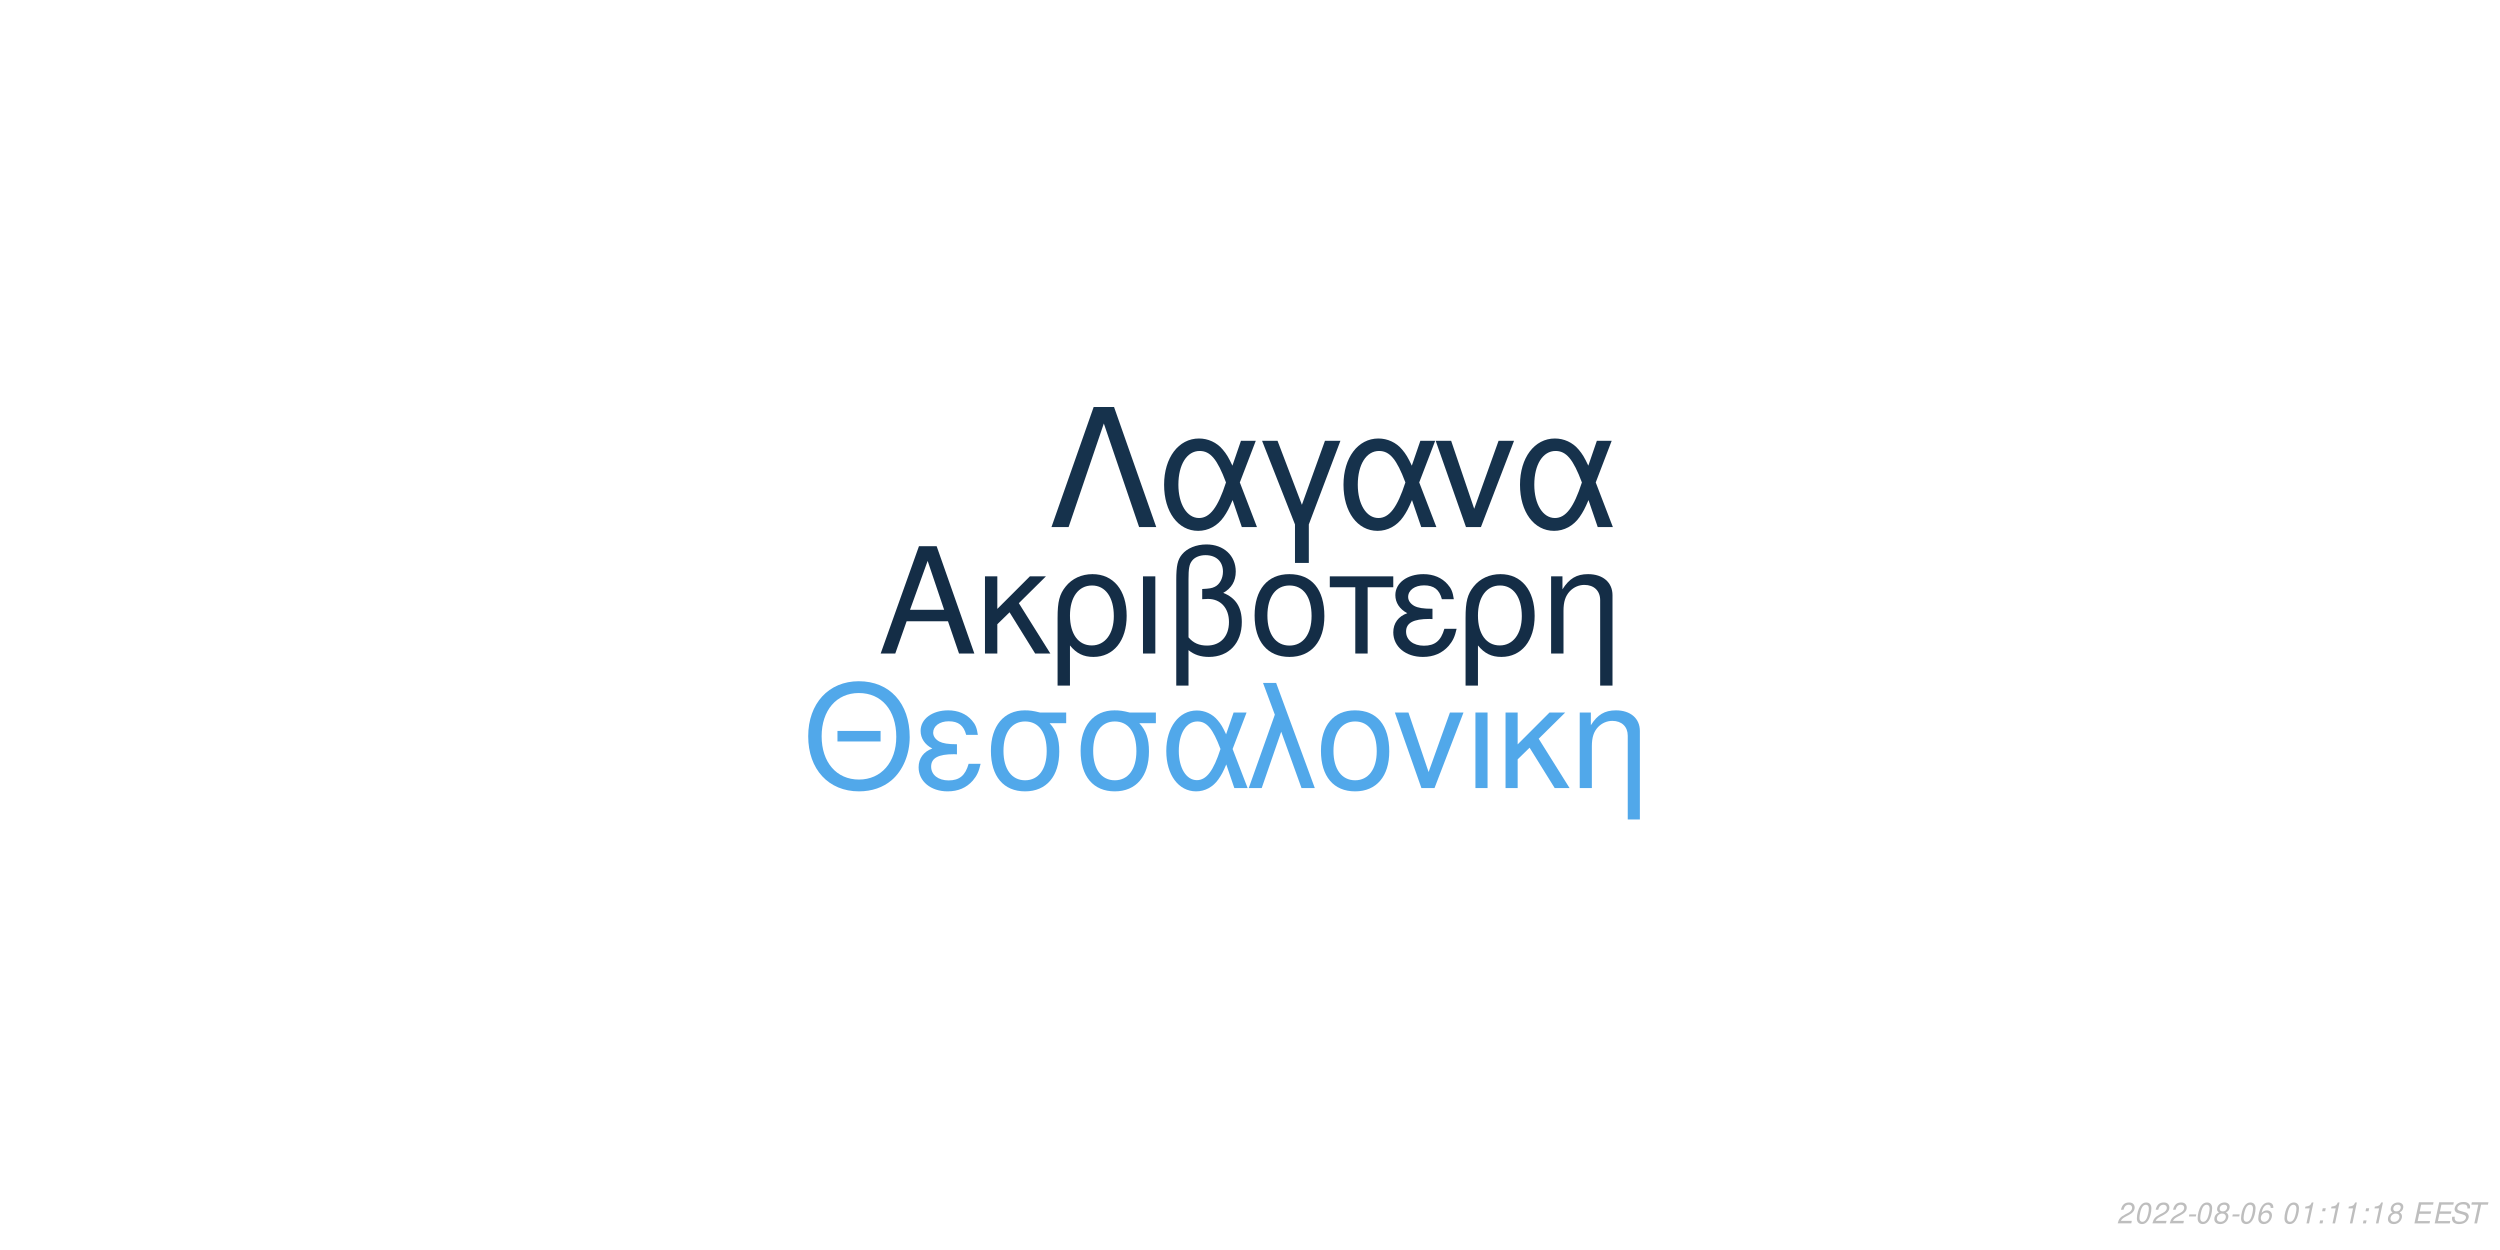
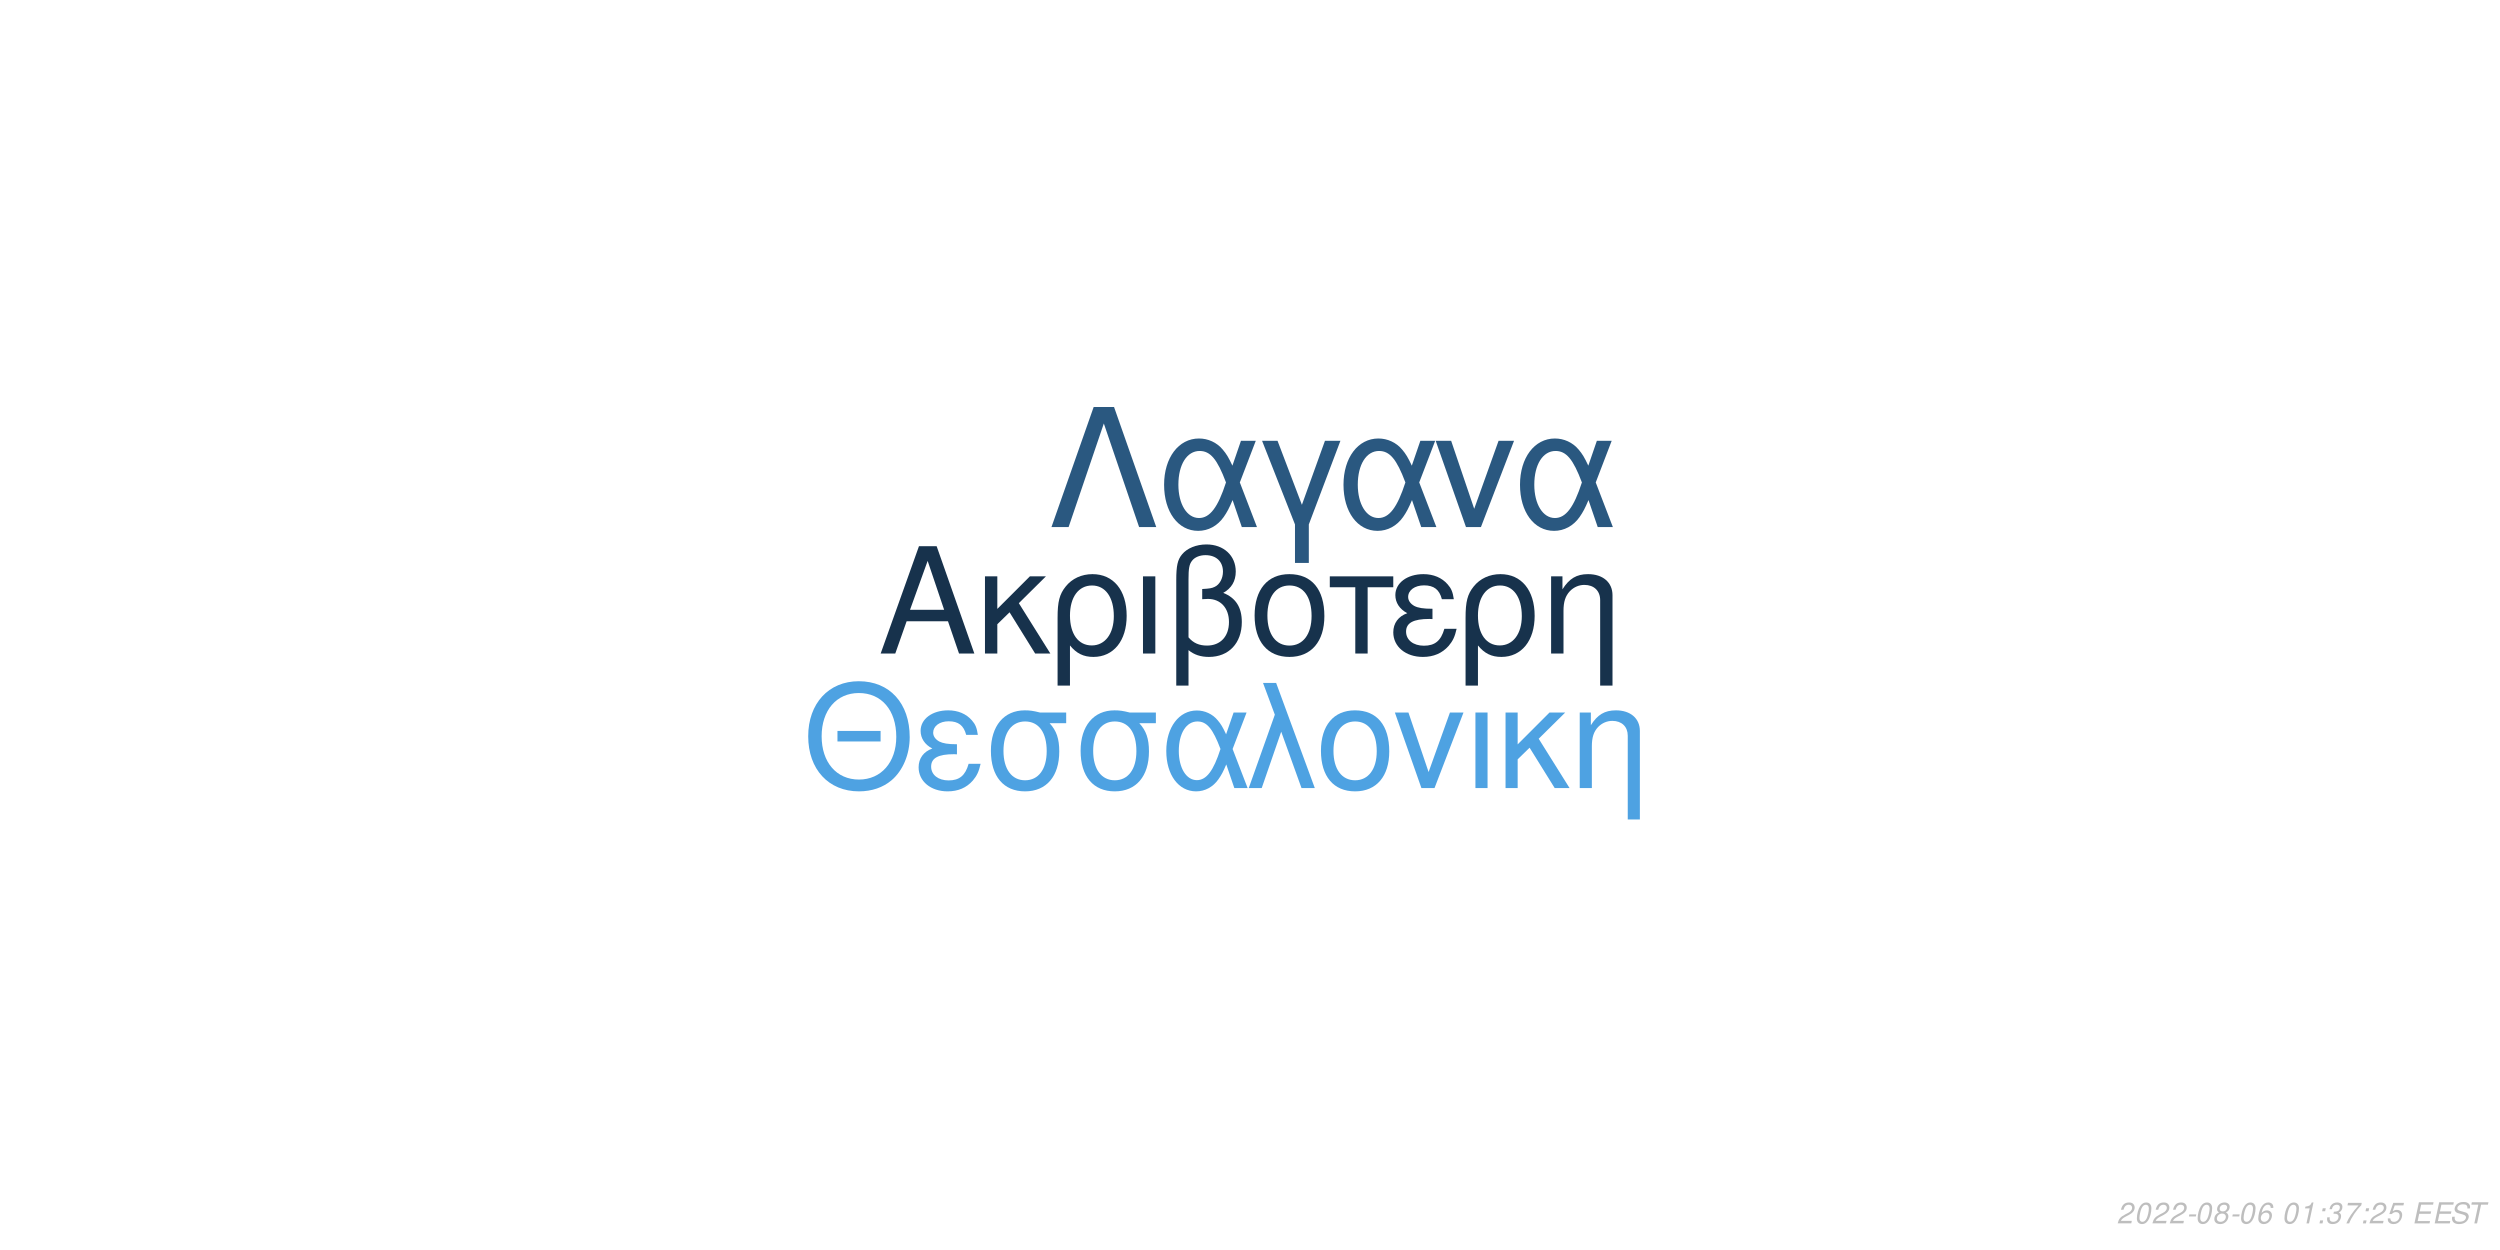
<svg xmlns="http://www.w3.org/2000/svg" xmlns:xlink="http://www.w3.org/1999/xlink" width="864pt" height="432pt" viewBox="0 0 864 432" version="1.1">
  <defs>
    <g>
      <symbol overflow="visible" id="glyph0-0">
        <path style="stroke:none;" d="" />
      </symbol>
      <symbol overflow="visible" id="glyph0-1">
        <path style="stroke:none;" d="M 24.125 -11.141 L 27.938 0 L 33.234 0 L 20.203 -37.094 L 14.094 -37.094 L 0.859 0 L 5.906 0 L 9.828 -11.141 Z M 22.797 -15.109 L 11 -15.109 L 17.094 -32.016 Z M 22.797 -15.109 " />
      </symbol>
      <symbol overflow="visible" id="glyph0-2">
        <path style="stroke:none;" d="M 7.172 -15.422 L 7.172 -26.672 L 2.906 -26.672 L 2.906 0 L 7.172 0 L 7.172 -10.125 L 11.406 -14.25 L 20.25 0 L 25.5 0 L 14.609 -17.406 L 23.969 -26.672 L 18.422 -26.672 Z M 7.172 -15.422 " />
      </symbol>
      <symbol overflow="visible" id="glyph0-3">
        <path style="stroke:none;" d="M 3 11.094 L 7.281 11.094 L 7.281 -2.797 C 9.516 -0.047 11.953 1.172 15.375 1.172 C 22.344 1.172 26.875 -4.422 26.875 -13.031 C 26.875 -21.891 22.297 -27.438 15.062 -27.438 C 11.297 -27.438 7.984 -25.906 5.797 -23.156 C 3.672 -20.516 3 -17.969 3 -12.359 Z M 14.906 -23.516 C 19.547 -23.516 22.438 -19.438 22.438 -12.922 C 22.438 -6.812 19.391 -2.797 14.812 -2.797 C 10.172 -2.797 7.281 -6.766 7.281 -13.125 C 7.281 -19.484 10.234 -23.516 14.906 -23.516 Z M 14.906 -23.516 " />
      </symbol>
      <symbol overflow="visible" id="glyph0-4">
        <path style="stroke:none;" d="M 3.516 0 L 7.781 0 L 7.781 -26.672 L 3.516 -26.672 Z M 3.516 0 " />
      </symbol>
      <symbol overflow="visible" id="glyph0-5">
        <path style="stroke:none;" d="M 4.016 11.094 L 8.25 11.094 L 8.25 -1.172 C 10.172 0.406 12.422 1.172 15.312 1.172 C 22.188 1.172 26.672 -3.609 26.672 -10.891 C 26.672 -15.984 24.578 -19.234 20.25 -20.969 C 23.109 -22.547 24.578 -25.031 24.578 -28.344 C 24.578 -33.844 20.406 -37.703 14.453 -37.703 C 10.938 -37.703 7.734 -36.391 6 -34.25 C 4.484 -32.422 4.016 -30.328 4.016 -25.391 Z M 8.25 -25.656 C 8.25 -29.359 8.5 -30.844 9.469 -32.062 C 10.375 -33.281 12.156 -34 14.094 -34 C 17.812 -34 20.156 -31.812 20.156 -28.297 C 20.156 -25.953 18.984 -23.812 17.297 -23.047 C 16.281 -22.547 15.469 -22.438 12.984 -22.297 L 12.984 -18.781 C 13.734 -18.828 14.344 -18.875 14.969 -18.875 C 19.344 -18.875 22.234 -15.719 22.234 -10.891 C 22.234 -5.906 19.281 -2.75 14.656 -2.75 C 11.953 -2.75 9.922 -3.609 8.25 -5.594 Z M 8.25 -25.656 " />
      </symbol>
      <symbol overflow="visible" id="glyph0-6">
        <path style="stroke:none;" d="M 14.094 -27.438 C 6.562 -27.438 2.094 -22.094 2.094 -13.125 C 2.094 -4.125 6.562 1.172 14.141 1.172 C 21.672 1.172 26.203 -4.172 26.203 -12.922 C 26.203 -22.188 21.828 -27.438 14.094 -27.438 Z M 14.141 -23.516 C 18.938 -23.516 21.781 -19.594 21.781 -12.984 C 21.781 -6.672 18.828 -2.75 14.141 -2.75 C 9.422 -2.75 6.516 -6.672 6.516 -13.125 C 6.516 -19.594 9.422 -23.516 14.141 -23.516 Z M 14.141 -23.516 " />
      </symbol>
      <symbol overflow="visible" id="glyph0-7">
        <path style="stroke:none;" d="M 7.891 0 L 12.156 0 L 12.156 -22.906 L 21.016 -22.906 L 21.016 -26.672 L -0.922 -26.672 L -0.922 -22.906 L 7.891 -22.906 Z M 7.891 0 " />
      </symbol>
      <symbol overflow="visible" id="glyph0-8">
        <path style="stroke:none;" d="M 14.562 -15.469 C 11.344 -15.469 9.562 -15.781 8.297 -16.438 C 6.922 -17.203 6.156 -18.328 6.156 -19.547 C 6.156 -21.891 8.453 -23.562 11.656 -23.562 C 15.062 -23.562 16.953 -22.094 17.812 -18.781 L 21.938 -18.781 C 21.578 -21.266 21.062 -22.5 19.797 -23.922 C 17.812 -26.203 14.906 -27.438 11.453 -27.438 C 5.797 -27.438 1.734 -24.375 1.734 -20.203 C 1.734 -17.609 3.156 -15.375 5.859 -13.938 C 2.797 -12.875 1.016 -10.484 1.016 -7.328 C 1.016 -2.391 5.297 1.172 11.25 1.172 C 14.969 1.172 17.906 -0.109 20.156 -2.641 C 21.578 -4.328 22.297 -5.797 22.906 -8.547 L 18.672 -8.547 C 17.5 -4.422 15.422 -2.703 11.609 -2.703 C 7.938 -2.703 5.438 -4.688 5.438 -7.578 C 5.438 -10.578 7.938 -11.953 13.484 -11.953 C 13.641 -11.953 14.094 -11.953 14.562 -11.906 Z M 14.562 -15.469 " />
      </symbol>
      <symbol overflow="visible" id="glyph0-9">
        <path style="stroke:none;" d="M 3.562 -26.672 L 3.562 0 L 7.844 0 L 7.844 -14.703 C 7.844 -17.906 8.5 -19.891 10.031 -21.531 C 11.406 -22.953 13.188 -23.719 15.062 -23.719 C 18.375 -23.719 20.516 -21.672 20.516 -18.469 L 20.516 11.094 L 24.781 11.094 L 24.781 -20.156 C 24.781 -24.578 21.469 -27.438 16.328 -27.438 C 12.359 -27.438 9.828 -25.906 7.484 -22.188 L 7.484 -26.672 Z M 3.562 -26.672 " />
      </symbol>
      <symbol overflow="visible" id="glyph1-0">
        <path style="stroke:none;" d="" />
      </symbol>
      <symbol overflow="visible" id="glyph1-1">
        <path style="stroke:none;" d="M 26.859 -19.734 L 11.953 -19.734 L 11.953 -16.094 L 26.859 -16.094 Z M 19.328 -36.922 C 8.922 -36.922 1.844 -29.25 1.844 -17.891 C 1.844 -6.484 8.875 1.141 19.391 1.141 C 23.812 1.141 27.703 -0.203 30.641 -2.688 C 34.578 -6.031 36.922 -11.656 36.922 -17.594 C 36.922 -29.297 30 -36.922 19.328 -36.922 Z M 19.328 -32.844 C 27.203 -32.844 32.281 -26.906 32.281 -17.688 C 32.281 -8.922 27.062 -2.938 19.391 -2.938 C 11.609 -2.938 6.484 -8.922 6.484 -17.891 C 6.484 -26.859 11.609 -32.844 19.328 -32.844 Z M 19.328 -32.844 " />
      </symbol>
      <symbol overflow="visible" id="glyph1-2">
        <path style="stroke:none;" d="M 14.25 -15.141 C 11.109 -15.141 9.375 -15.453 8.125 -16.094 C 6.781 -16.844 6.031 -17.938 6.031 -19.141 C 6.031 -21.422 8.266 -23.078 11.406 -23.078 C 14.75 -23.078 16.594 -21.625 17.438 -18.391 L 21.469 -18.391 C 21.125 -20.828 20.625 -22.031 19.391 -23.422 C 17.438 -25.656 14.594 -26.859 11.219 -26.859 C 5.688 -26.859 1.688 -23.875 1.688 -19.781 C 1.688 -17.234 3.094 -15.047 5.734 -13.656 C 2.734 -12.609 1 -10.266 1 -7.172 C 1 -2.344 5.188 1.141 11.016 1.141 C 14.656 1.141 17.547 -0.094 19.734 -2.594 C 21.125 -4.234 21.828 -5.688 22.422 -8.375 L 18.281 -8.375 C 17.141 -4.328 15.094 -2.641 11.359 -2.641 C 7.766 -2.641 5.328 -4.578 5.328 -7.422 C 5.328 -10.359 7.766 -11.703 13.203 -11.703 C 13.359 -11.703 13.797 -11.703 14.25 -11.656 Z M 14.25 -15.141 " />
      </symbol>
      <symbol overflow="visible" id="glyph1-3">
        <path style="stroke:none;" d="M 29 -26.109 L 19.938 -26.109 C 17.594 -26.703 16.438 -26.859 14.703 -26.859 C 7.469 -26.859 2.984 -21.469 2.984 -12.859 C 2.984 -4.031 7.375 1.141 14.797 1.141 C 22.172 1.141 26.609 -4.078 26.609 -12.656 C 26.609 -17.047 25.656 -19.828 23.266 -22.422 L 29 -22.422 Z M 14.797 -23.016 C 19.531 -23.016 22.266 -19.234 22.266 -12.75 C 22.266 -6.531 19.438 -2.688 14.797 -2.688 C 10.172 -2.688 7.328 -6.531 7.328 -12.859 C 7.328 -19.188 10.172 -23.016 14.797 -23.016 Z M 14.797 -23.016 " />
      </symbol>
      <symbol overflow="visible" id="glyph1-4">
        <path style="stroke:none;" d="M 29.344 -26.109 L 24.859 -26.109 L 22.266 -18.578 C 21.125 -21.031 20.484 -22.125 19.328 -23.469 C 17.547 -25.609 14.906 -26.812 12.156 -26.812 C 5.984 -26.812 1.594 -20.984 1.594 -12.812 C 1.594 -4.578 5.828 1.141 11.906 1.141 C 14.953 1.141 17.734 -0.344 19.625 -3.047 C 20.672 -4.531 21.281 -5.688 22.328 -8.172 L 25.109 0 L 29.703 0 L 24.516 -13.5 Z M 20.328 -13.5 C 17.891 -5.922 15.453 -2.734 12.156 -2.734 C 8.516 -2.734 5.922 -6.922 5.922 -12.812 C 5.922 -18.938 8.516 -23.016 12.359 -23.016 C 15.594 -23.016 17.688 -20.531 20.328 -13.5 Z M 20.328 -13.5 " />
      </symbol>
      <symbol overflow="visible" id="glyph1-5">
        <path style="stroke:none;" d="M 1.094 0 L 5.578 0 L 12.312 -19.484 L 19.328 0 L 23.922 0 L 10.562 -36.328 L 6.031 -36.328 L 10.109 -25.359 Z M 1.094 0 " />
      </symbol>
      <symbol overflow="visible" id="glyph1-6">
        <path style="stroke:none;" d="M 13.797 -26.859 C 6.422 -26.859 2.047 -21.625 2.047 -12.859 C 2.047 -4.031 6.422 1.141 13.859 1.141 C 21.234 1.141 25.656 -4.078 25.656 -12.656 C 25.656 -21.719 21.375 -26.859 13.797 -26.859 Z M 13.859 -23.016 C 18.531 -23.016 21.328 -19.188 21.328 -12.703 C 21.328 -6.531 18.438 -2.688 13.859 -2.688 C 9.219 -2.688 6.375 -6.531 6.375 -12.859 C 6.375 -19.188 9.219 -23.016 13.859 -23.016 Z M 13.859 -23.016 " />
      </symbol>
      <symbol overflow="visible" id="glyph1-7">
        <path style="stroke:none;" d="M 14.297 0 L 24.312 -26.109 L 19.625 -26.109 L 12.25 -5.531 L 5.281 -26.109 L 0.594 -26.109 L 9.766 0 Z M 14.297 0 " />
      </symbol>
      <symbol overflow="visible" id="glyph1-8">
        <path style="stroke:none;" d="M 3.438 0 L 7.625 0 L 7.625 -26.109 L 3.438 -26.109 Z M 3.438 0 " />
      </symbol>
      <symbol overflow="visible" id="glyph1-9">
        <path style="stroke:none;" d="M 7.031 -15.094 L 7.031 -26.109 L 2.844 -26.109 L 2.844 0 L 7.031 0 L 7.031 -9.922 L 11.156 -13.953 L 19.828 0 L 24.969 0 L 14.297 -17.047 L 23.469 -26.109 L 18.031 -26.109 Z M 7.031 -15.094 " />
      </symbol>
      <symbol overflow="visible" id="glyph1-10">
        <path style="stroke:none;" d="M 3.484 -26.109 L 3.484 0 L 7.672 0 L 7.672 -14.406 C 7.672 -17.547 8.328 -19.484 9.812 -21.078 C 11.156 -22.469 12.906 -23.219 14.75 -23.219 C 17.984 -23.219 20.078 -21.234 20.078 -18.094 L 20.078 10.859 L 24.266 10.859 L 24.266 -19.734 C 24.266 -24.062 21.031 -26.859 16 -26.859 C 12.109 -26.859 9.609 -25.359 7.328 -21.719 L 7.328 -26.109 Z M 3.484 -26.109 " />
      </symbol>
      <symbol overflow="visible" id="glyph2-0">
        <path style="stroke:none;" d="" />
      </symbol>
      <symbol overflow="visible" id="glyph2-1">
        <path style="stroke:none;" d="M 22.531 -41.484 L 15.484 -41.484 L 0.906 0 L 6.828 0 L 19 -35.797 L 31.188 0 L 37.109 0 Z M 22.531 -41.484 " />
      </symbol>
      <symbol overflow="visible" id="glyph2-2">
        <path style="stroke:none;" d="M 33.516 -29.812 L 28.391 -29.812 L 25.438 -21.219 C 24.125 -24.016 23.391 -25.266 22.078 -26.797 C 20.031 -29.25 17.016 -30.609 13.891 -30.609 C 6.828 -30.609 1.828 -23.953 1.828 -14.625 C 1.828 -5.234 6.656 1.312 13.594 1.312 C 17.078 1.312 20.266 -0.391 22.422 -3.469 C 23.609 -5.172 24.297 -6.484 25.5 -9.328 L 28.688 0 L 33.922 0 L 28 -15.422 Z M 23.219 -15.422 C 20.422 -6.766 17.641 -3.125 13.891 -3.125 C 9.734 -3.125 6.766 -7.906 6.766 -14.625 C 6.766 -21.625 9.734 -26.297 14.109 -26.297 C 17.812 -26.297 20.203 -23.453 23.219 -15.422 Z M 23.219 -15.422 " />
      </symbol>
      <symbol overflow="visible" id="glyph2-3">
        <path style="stroke:none;" d="M 12.062 12.406 L 16.844 12.406 L 16.844 -0.906 L 27.766 -29.812 L 22.422 -29.812 L 14.453 -7.688 L 6.031 -29.812 L 0.688 -29.812 L 12.062 -0.906 Z M 12.062 12.406 " />
      </symbol>
      <symbol overflow="visible" id="glyph2-4">
        <path style="stroke:none;" d="M 16.328 0 L 27.766 -29.812 L 22.422 -29.812 L 14 -6.312 L 6.031 -29.812 L 0.688 -29.812 L 11.156 0 Z M 16.328 0 " />
      </symbol>
      <symbol overflow="visible" id="glyph3-0">
        <path style="stroke:none;" d="" />
      </symbol>
      <symbol overflow="visible" id="glyph3-1">
        <path style="stroke:none;" d="M 5.234 -0.875 L 1.469 -0.875 C 1.641 -1.375 2.203 -1.891 3.109 -2.344 L 4.234 -2.938 C 5.562 -3.625 6.219 -4.469 6.219 -5.484 C 6.219 -5.938 6.062 -6.359 5.797 -6.656 C 5.469 -7.047 4.984 -7.234 4.312 -7.234 C 2.766 -7.234 1.891 -6.453 1.484 -4.734 L 2.375 -4.734 C 2.484 -5.188 2.609 -5.484 2.797 -5.75 C 3.094 -6.203 3.609 -6.453 4.188 -6.453 C 4.891 -6.453 5.344 -6.031 5.344 -5.375 C 5.344 -4.703 4.859 -4.094 4.016 -3.656 L 2.984 -3.125 C 1.234 -2.188 0.797 -1.656 0.344 -0.016 L 5.047 -0.016 Z M 5.234 -0.875 " />
      </symbol>
      <symbol overflow="visible" id="glyph3-2">
        <path style="stroke:none;" d="M 4.203 -7.234 C 3.375 -7.234 2.688 -6.812 2.125 -5.984 C 1.484 -5.047 0.984 -3.188 0.984 -1.734 C 0.984 -1.109 1.172 -0.562 1.484 -0.266 C 1.797 0.047 2.281 0.234 2.766 0.234 C 3.625 0.234 4.281 -0.156 4.859 -1.016 C 5.516 -1.953 6 -3.797 6 -5.266 C 6 -6.5 5.328 -7.234 4.203 -7.234 Z M 4.094 -6.453 C 4.734 -6.453 5.125 -5.984 5.125 -5.156 C 5.125 -4.203 4.781 -2.625 4.406 -1.812 C 3.984 -0.938 3.516 -0.547 2.875 -0.547 C 2.25 -0.547 1.875 -1.031 1.875 -1.828 C 1.875 -2.797 2.203 -4.344 2.594 -5.203 C 2.984 -6.047 3.453 -6.453 4.094 -6.453 Z M 4.094 -6.453 " />
      </symbol>
      <symbol overflow="visible" id="glyph3-3">
        <path style="stroke:none;" d="M 3.516 -3.125 L 1.125 -3.125 L 0.969 -2.406 L 3.359 -2.406 Z M 3.516 -3.125 " />
      </symbol>
      <symbol overflow="visible" id="glyph3-4">
        <path style="stroke:none;" d="M 4.766 -3.797 C 5.078 -3.969 5.234 -4.078 5.438 -4.234 C 5.812 -4.594 6.062 -5.172 6.062 -5.734 C 6.062 -6.625 5.344 -7.234 4.266 -7.234 C 2.812 -7.234 1.703 -6.219 1.703 -4.875 C 1.703 -4.406 1.875 -4.125 2.359 -3.812 C 1.297 -3.312 0.75 -2.516 0.75 -1.469 C 0.75 -0.438 1.547 0.234 2.812 0.234 C 3.656 0.234 4.359 -0.094 4.938 -0.734 C 5.359 -1.234 5.609 -1.859 5.609 -2.438 C 5.609 -3.047 5.312 -3.516 4.766 -3.797 Z M 4.109 -6.453 C 4.797 -6.453 5.188 -6.125 5.188 -5.578 C 5.188 -5.266 5.062 -4.922 4.859 -4.672 C 4.562 -4.312 4.188 -4.156 3.656 -4.156 C 2.984 -4.156 2.594 -4.453 2.594 -4.984 C 2.594 -5.859 3.203 -6.453 4.109 -6.453 Z M 3.453 -3.406 C 4.234 -3.406 4.734 -2.984 4.734 -2.312 C 4.734 -1.312 3.922 -0.547 2.875 -0.547 C 2.125 -0.547 1.625 -0.969 1.625 -1.625 C 1.625 -2.609 2.438 -3.406 3.453 -3.406 Z M 3.453 -3.406 " />
      </symbol>
      <symbol overflow="visible" id="glyph3-5">
        <path style="stroke:none;" d="M 6.125 -5.344 L 6.141 -5.625 C 6.141 -6.609 5.453 -7.234 4.391 -7.234 C 3.438 -7.234 2.641 -6.719 2.016 -5.703 C 1.422 -4.781 0.938 -2.953 0.938 -1.688 C 0.938 -0.516 1.688 0.234 2.859 0.234 C 3.703 0.234 4.438 -0.156 5 -0.875 C 5.406 -1.422 5.672 -2.156 5.672 -2.766 C 5.672 -3.812 4.969 -4.5 3.906 -4.5 C 3.234 -4.5 2.672 -4.234 2.094 -3.625 C 2.406 -5.375 3.234 -6.453 4.25 -6.453 C 4.703 -6.453 5.062 -6.234 5.172 -5.844 C 5.203 -5.719 5.234 -5.578 5.25 -5.344 Z M 3.656 -3.734 C 4.344 -3.734 4.797 -3.281 4.797 -2.625 C 4.797 -1.469 3.984 -0.547 2.984 -0.547 C 2.297 -0.547 1.812 -1.047 1.812 -1.766 C 1.812 -2.859 2.625 -3.734 3.656 -3.734 Z M 3.656 -3.734 " />
      </symbol>
      <symbol overflow="visible" id="glyph3-6">
        <path style="stroke:none;" d="" />
      </symbol>
      <symbol overflow="visible" id="glyph3-7">
        <path style="stroke:none;" d="M 3.703 -5.188 L 2.594 0 L 3.469 0 L 5.016 -7.234 L 4.438 -7.234 C 3.906 -6.156 3.688 -6.016 2.234 -5.812 L 2.109 -5.188 Z M 3.703 -5.188 " />
      </symbol>
      <symbol overflow="visible" id="glyph3-8">
        <path style="stroke:none;" d="M 2.359 -1.031 L 1.312 -1.031 L 1.094 0 L 2.141 0 Z M 3.266 -5.234 L 2.219 -5.234 L 2 -4.203 L 3.047 -4.203 Z M 3.266 -5.234 " />
      </symbol>
      <symbol overflow="visible" id="glyph3-9">
+         <path style="stroke:none;" d="M 2.922 -3.312 C 3.125 -3.344 3.234 -3.344 3.375 -3.344 C 4.203 -3.344 4.688 -3 4.688 -2.406 C 4.688 -1.312 3.906 -0.547 2.781 -0.547 C 2.047 -0.547 1.594 -0.938 1.594 -1.562 C 1.594 -1.719 1.609 -1.844 1.656 -2.094 L 0.766 -2.094 C 0.734 -1.797 0.719 -1.641 0.719 -1.469 C 0.719 -0.375 1.406 0.234 2.641 0.234 C 3.547 0.234 4.297 -0.078 4.812 -0.656 C 5.266 -1.156 5.562 -1.875 5.562 -2.547 C 5.562 -3.125 5.344 -3.453 4.797 -3.734 C 5.641 -4.234 6.016 -4.844 6.016 -5.734 C 6.016 -6.656 5.312 -7.234 4.203 -7.234 C 3.375 -7.234 2.672 -6.938 2.188 -6.375 C 1.891 -6.031 1.703 -5.641 1.516 -4.906 L 2.391 -4.906 C 2.5 -5.359 2.594 -5.594 2.734 -5.812 C 3.047 -6.234 3.516 -6.453 4.078 -6.453 C 4.734 -6.453 5.141 -6.125 5.141 -5.578 C 5.141 -5.188 5.016 -4.797 4.797 -4.547 C 4.516 -4.234 4 -4.062 3.266 -4.062 L 3.078 -4.062 Z M 2.922 -3.312 " />
+       </symbol>
+       <symbol overflow="visible" id="glyph3-10">
+         <path style="stroke:none;" d="M 6.703 -7.094 L 1.953 -7.094 L 1.766 -6.219 L 5.594 -6.219 C 3.344 -3.688 2.266 -2.109 1.375 0 L 2.344 0 C 3.031 -1.906 4.828 -4.594 6.547 -6.281 Z M 6.703 -7.094 " />
+       </symbol>
+       <symbol overflow="visible" id="glyph3-11">
+         <path style="stroke:none;" d="M 6.297 -7.094 L 2.594 -7.094 L 1.234 -3.234 L 2.047 -3.234 C 2.656 -3.766 2.938 -3.906 3.531 -3.906 C 4.328 -3.906 4.797 -3.453 4.797 -2.688 C 4.797 -1.438 3.969 -0.547 2.828 -0.547 C 2.031 -0.547 1.609 -0.938 1.578 -1.734 L 0.703 -1.734 L 0.703 -1.516 C 0.703 -0.938 0.844 -0.547 1.188 -0.266 C 1.562 0.062 2.078 0.234 2.703 0.234 C 3.656 0.234 4.391 -0.156 4.984 -0.922 C 5.422 -1.5 5.672 -2.234 5.672 -2.953 C 5.672 -4 4.938 -4.672 3.812 -4.672 C 3.328 -4.672 2.906 -4.547 2.406 -4.234 L 3.109 -6.219 L 6.109 -6.219 Z M 6.297 -7.094 " />
+       </symbol>
+       <symbol overflow="visible" id="glyph3-12">
        <path style="stroke:none;" d="M 2.547 -3.312 L 6.5 -3.312 L 6.688 -4.141 L 2.719 -4.141 L 3.219 -6.469 L 7.344 -6.469 L 7.516 -7.297 L 2.453 -7.297 L 0.906 0 L 6.125 0 L 6.297 -0.812 L 2.016 -0.812 Z M 2.547 -3.312 " />
      </symbol>
-       <symbol overflow="visible" id="glyph3-10">
+       <symbol overflow="visible" id="glyph3-13">
        <path style="stroke:none;" d="M 7.062 -5.156 C 7.125 -5.438 7.141 -5.562 7.141 -5.703 C 7.141 -6.156 6.938 -6.594 6.594 -6.891 C 6.188 -7.25 5.656 -7.406 4.875 -7.406 C 3.844 -7.406 3.047 -7.125 2.5 -6.562 C 2.094 -6.141 1.781 -5.438 1.781 -4.922 C 1.781 -4.297 2.219 -3.766 2.891 -3.562 L 4.594 -3.094 C 5.406 -2.859 5.734 -2.578 5.734 -2.094 C 5.734 -1.781 5.547 -1.406 5.266 -1.141 C 4.844 -0.766 4.266 -0.578 3.453 -0.578 C 2.328 -0.578 1.812 -0.984 1.812 -1.906 C 1.812 -2.047 1.812 -2.125 1.844 -2.312 L 0.984 -2.312 C 0.906 -2.062 0.891 -1.906 0.891 -1.688 C 0.891 -0.484 1.797 0.234 3.297 0.234 C 4.359 0.234 5.234 -0.062 5.812 -0.609 C 6.344 -1.078 6.688 -1.797 6.688 -2.375 C 6.688 -2.641 6.609 -2.906 6.453 -3.156 C 6.234 -3.5 5.938 -3.703 5.469 -3.828 L 3.75 -4.312 C 2.984 -4.547 2.734 -4.734 2.734 -5.188 C 2.734 -5.547 2.875 -5.844 3.188 -6.109 C 3.547 -6.438 4.031 -6.594 4.703 -6.594 C 5.266 -6.594 5.688 -6.484 5.906 -6.297 C 6.094 -6.125 6.219 -5.797 6.219 -5.516 C 6.219 -5.422 6.203 -5.344 6.188 -5.156 Z M 7.062 -5.156 " />
      </symbol>
-       <symbol overflow="visible" id="glyph3-11">
+       <symbol overflow="visible" id="glyph3-14">
        <path style="stroke:none;" d="M 4.938 -6.469 L 7.312 -6.469 L 7.484 -7.297 L 1.75 -7.297 L 1.578 -6.469 L 3.984 -6.469 L 2.609 0 L 3.547 0 Z M 4.938 -6.469 " />
      </symbol>
    </g>
  </defs>
  <g id="surface1">
    <rect x="0" y="0" width="864" height="432" style="fill:rgb(100%,100%,100%);fill-opacity:1;stroke:none;" />
-     <g style="fill:rgb(7.843%,17.647%,27.451%);fill-opacity:1;">
+     <g style="fill:rgb(9.02%,19.608%,29.804%);fill-opacity:1;">
      <use xlink:href="#glyph0-1" x="303.5" y="225.861" />
      <use xlink:href="#glyph0-2" x="337.5" y="225.861" />
      <use xlink:href="#glyph0-3" x="362.5" y="225.861" />
      <use xlink:href="#glyph0-4" x="391.5" y="225.861" />
      <use xlink:href="#glyph0-5" x="402.5" y="225.861" />
      <use xlink:href="#glyph0-6" x="431.5" y="225.861" />
      <use xlink:href="#glyph0-7" x="460.5" y="225.861" />
      <use xlink:href="#glyph0-8" x="480.5" y="225.861" />
      <use xlink:href="#glyph0-3" x="503.5" y="225.861" />
      <use xlink:href="#glyph0-9" x="532.5" y="225.861" />
    </g>
-     <g style="fill:rgb(31.765%,65.882%,91.765%);fill-opacity:1;">
+     <g style="fill:rgb(30.588%,63.529%,88.627%);fill-opacity:1;">
      <use xlink:href="#glyph1-1" x="277.473" y="272.354" />
      <use xlink:href="#glyph1-2" x="316.473" y="272.354" />
      <use xlink:href="#glyph1-3" x="339.473" y="272.354" />
      <use xlink:href="#glyph1-3" x="370.473" y="272.354" />
      <use xlink:href="#glyph1-4" x="401.473" y="272.354" />
      <use xlink:href="#glyph1-5" x="430.473" y="272.354" />
      <use xlink:href="#glyph1-6" x="454.473" y="272.354" />
      <use xlink:href="#glyph1-7" x="481.473" y="272.354" />
      <use xlink:href="#glyph1-8" x="506.473" y="272.354" />
      <use xlink:href="#glyph1-9" x="517.473" y="272.354" />
      <use xlink:href="#glyph1-10" x="542.473" y="272.354" />
    </g>
-     <g style="fill:rgb(8.627%,19.608%,29.804%);fill-opacity:1;">
+     <g style="fill:rgb(16.471%,34.51%,50.196%);fill-opacity:1;">
      <use xlink:href="#glyph2-1" x="362.484" y="182.152" />
      <use xlink:href="#glyph2-2" x="400.484" y="182.152" />
      <use xlink:href="#glyph2-3" x="435.484" y="182.152" />
      <use xlink:href="#glyph2-2" x="462.484" y="182.152" />
      <use xlink:href="#glyph2-4" x="495.484" y="182.152" />
      <use xlink:href="#glyph2-2" x="523.484" y="182.152" />
    </g>
    <g style="fill:rgb(74.51%,74.51%,74.51%);fill-opacity:1;">
      <use xlink:href="#glyph3-1" x="731.52" y="422.81" />
      <use xlink:href="#glyph3-2" x="737.52" y="422.81" />
      <use xlink:href="#glyph3-1" x="743.52" y="422.81" />
      <use xlink:href="#glyph3-1" x="749.52" y="422.81" />
      <use xlink:href="#glyph3-3" x="755.52" y="422.81" />
      <use xlink:href="#glyph3-2" x="758.52" y="422.81" />
      <use xlink:href="#glyph3-4" x="764.52" y="422.81" />
      <use xlink:href="#glyph3-3" x="770.52" y="422.81" />
      <use xlink:href="#glyph3-2" x="773.52" y="422.81" />
      <use xlink:href="#glyph3-5" x="779.52" y="422.81" />
      <use xlink:href="#glyph3-6" x="785.52" y="422.81" />
      <use xlink:href="#glyph3-2" x="788.52" y="422.81" />
      <use xlink:href="#glyph3-7" x="794.52" y="422.81" />
      <use xlink:href="#glyph3-8" x="800.52" y="422.81" />
-       <use xlink:href="#glyph3-7" x="803.52" y="422.81" />
-       <use xlink:href="#glyph3-7" x="809.52" y="422.81" />
+       <use xlink:href="#glyph3-9" x="803.52" y="422.81" />
+       <use xlink:href="#glyph3-10" x="809.52" y="422.81" />
      <use xlink:href="#glyph3-8" x="815.52" y="422.81" />
-       <use xlink:href="#glyph3-7" x="818.52" y="422.81" />
-       <use xlink:href="#glyph3-4" x="824.52" y="422.81" />
+       <use xlink:href="#glyph3-1" x="818.52" y="422.81" />
+       <use xlink:href="#glyph3-11" x="824.52" y="422.81" />
      <use xlink:href="#glyph3-6" x="830.52" y="422.81" />
-       <use xlink:href="#glyph3-9" x="833.52" y="422.81" />
-       <use xlink:href="#glyph3-9" x="840.52" y="422.81" />
-       <use xlink:href="#glyph3-10" x="846.52" y="422.81" />
-       <use xlink:href="#glyph3-11" x="852.52" y="422.81" />
+       <use xlink:href="#glyph3-12" x="833.52" y="422.81" />
+       <use xlink:href="#glyph3-12" x="840.52" y="422.81" />
+       <use xlink:href="#glyph3-13" x="846.52" y="422.81" />
+       <use xlink:href="#glyph3-14" x="852.52" y="422.81" />
    </g>
  </g>
</svg>
